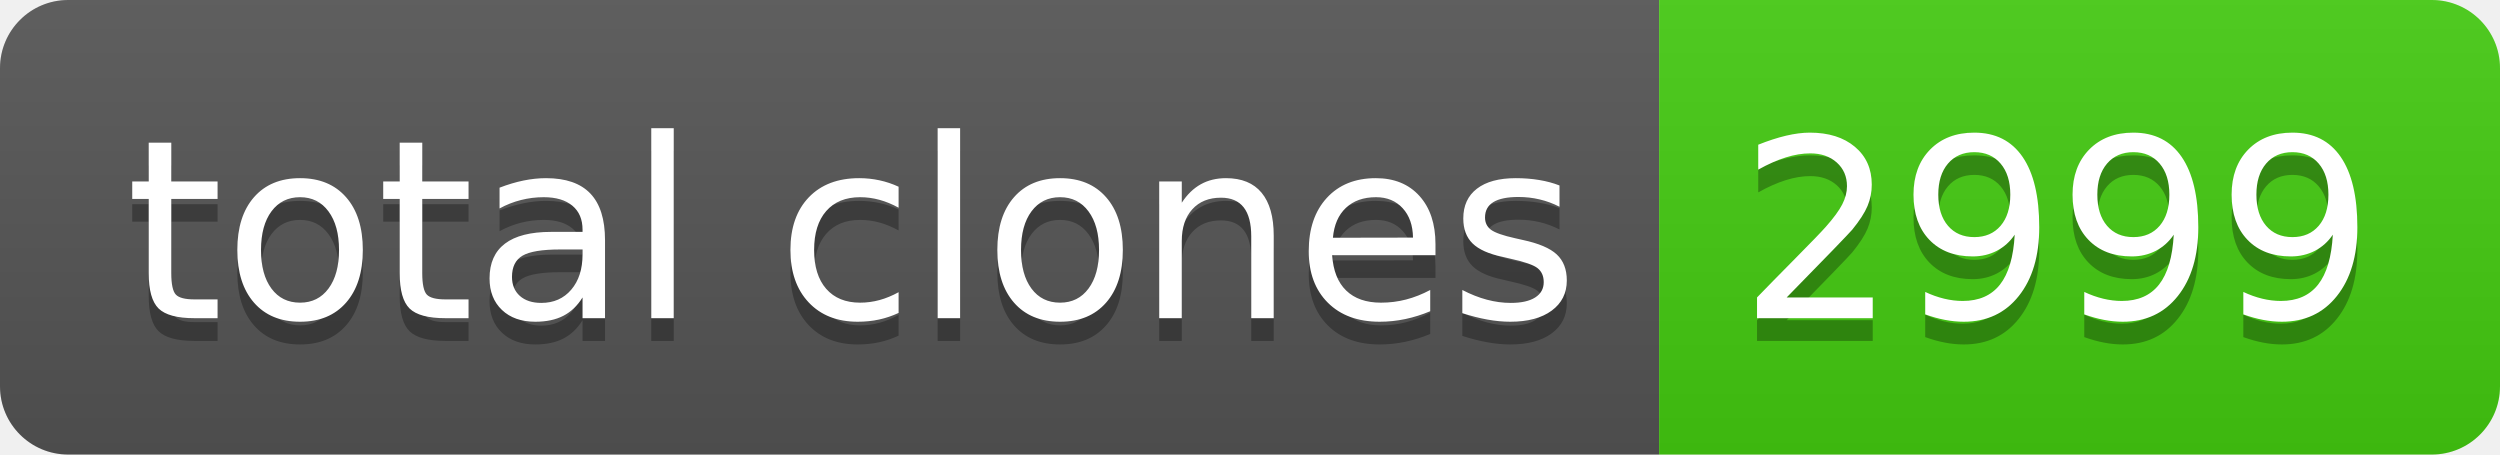
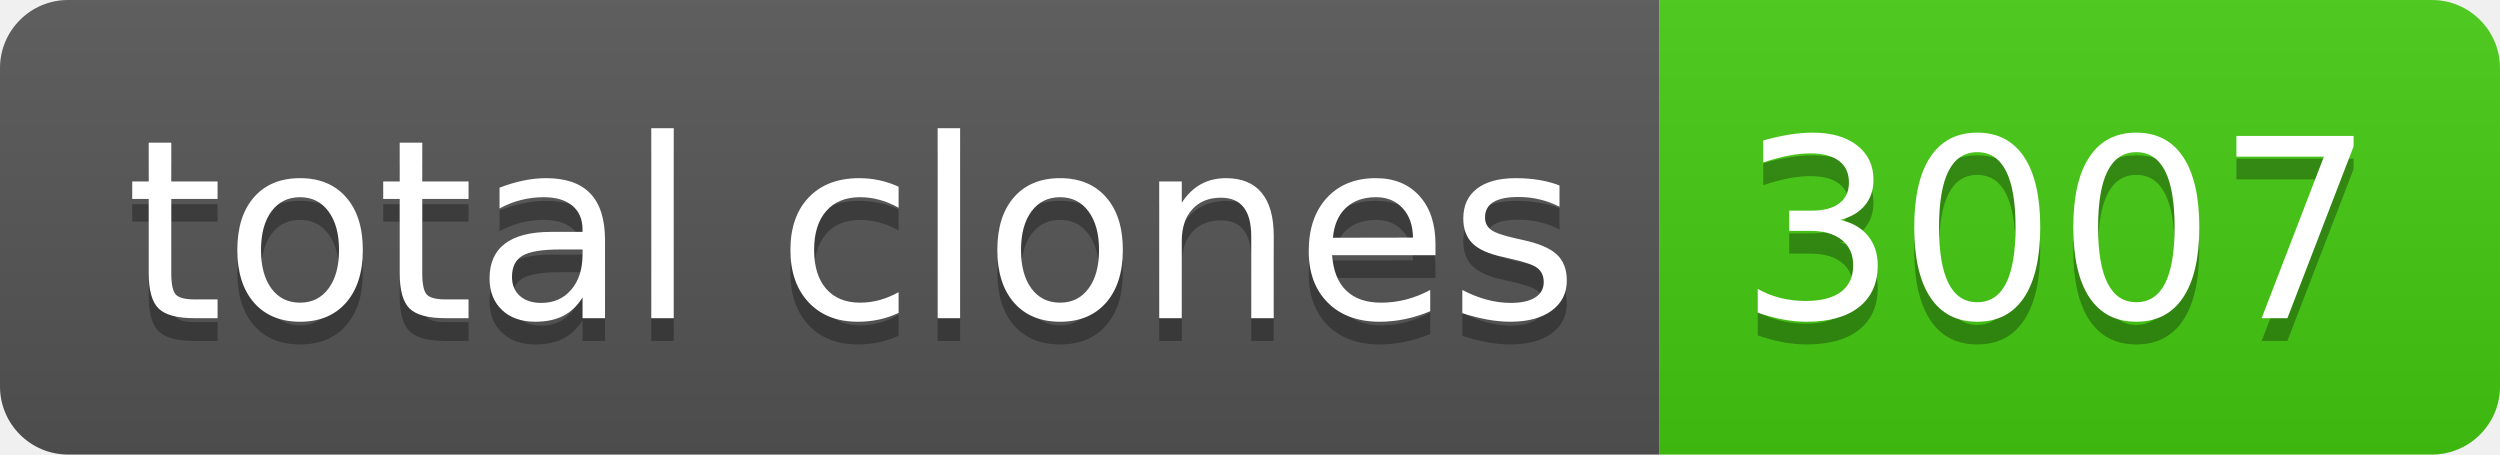
- <svg xmlns="http://www.w3.org/2000/svg" width="110" height="20" role="img" aria-label="total clones: 2999">
+ <svg xmlns="http://www.w3.org/2000/svg" width="110" height="20" role="img" aria-label="total clones: 3007">
  <linearGradient id="s" x2="0" y2="100%">
    <stop offset="0" stop-color="#bbb" stop-opacity=".1" />
    <stop offset="1" stop-opacity=".1" />
  </linearGradient>
  <clipPath id="r">
    <rect width="110" height="20" rx="3" fill="#fff" />
  </clipPath>
  <g clip-path="url(#r)">
    <rect width="73" height="20" fill="#555" />
    <rect x="73" width="37" height="20" fill="#4c1" />
    <rect width="110" height="20" fill="url(#s)" />
  </g>
  <g fill="#fff" text-anchor="middle" font-family="Verdana,Geneva,DejaVu Sans,sans-serif" text-rendering="geometricPrecision" font-size="110">
    <text aria-hidden="true" x="375" y="150" fill="#010101" fill-opacity=".3" transform="scale(.1)" textLength="630">total clones</text>
    <text x="375" y="140" transform="scale(.1)" fill="#fff" textLength="630">total clones</text>
-     <text aria-hidden="true" x="905" y="150" fill="#010101" fill-opacity=".3" transform="scale(.1)" textLength="270">2999</text>
-     <text x="905" y="140" transform="scale(.1)" fill="#fff" textLength="270">2999</text>
+     <text aria-hidden="true" x="905" y="150" fill="#010101" fill-opacity=".3" transform="scale(.1)" textLength="270">3007</text>
+     <text x="905" y="140" transform="scale(.1)" fill="#fff" textLength="270">3007</text>
  </g>
</svg>
